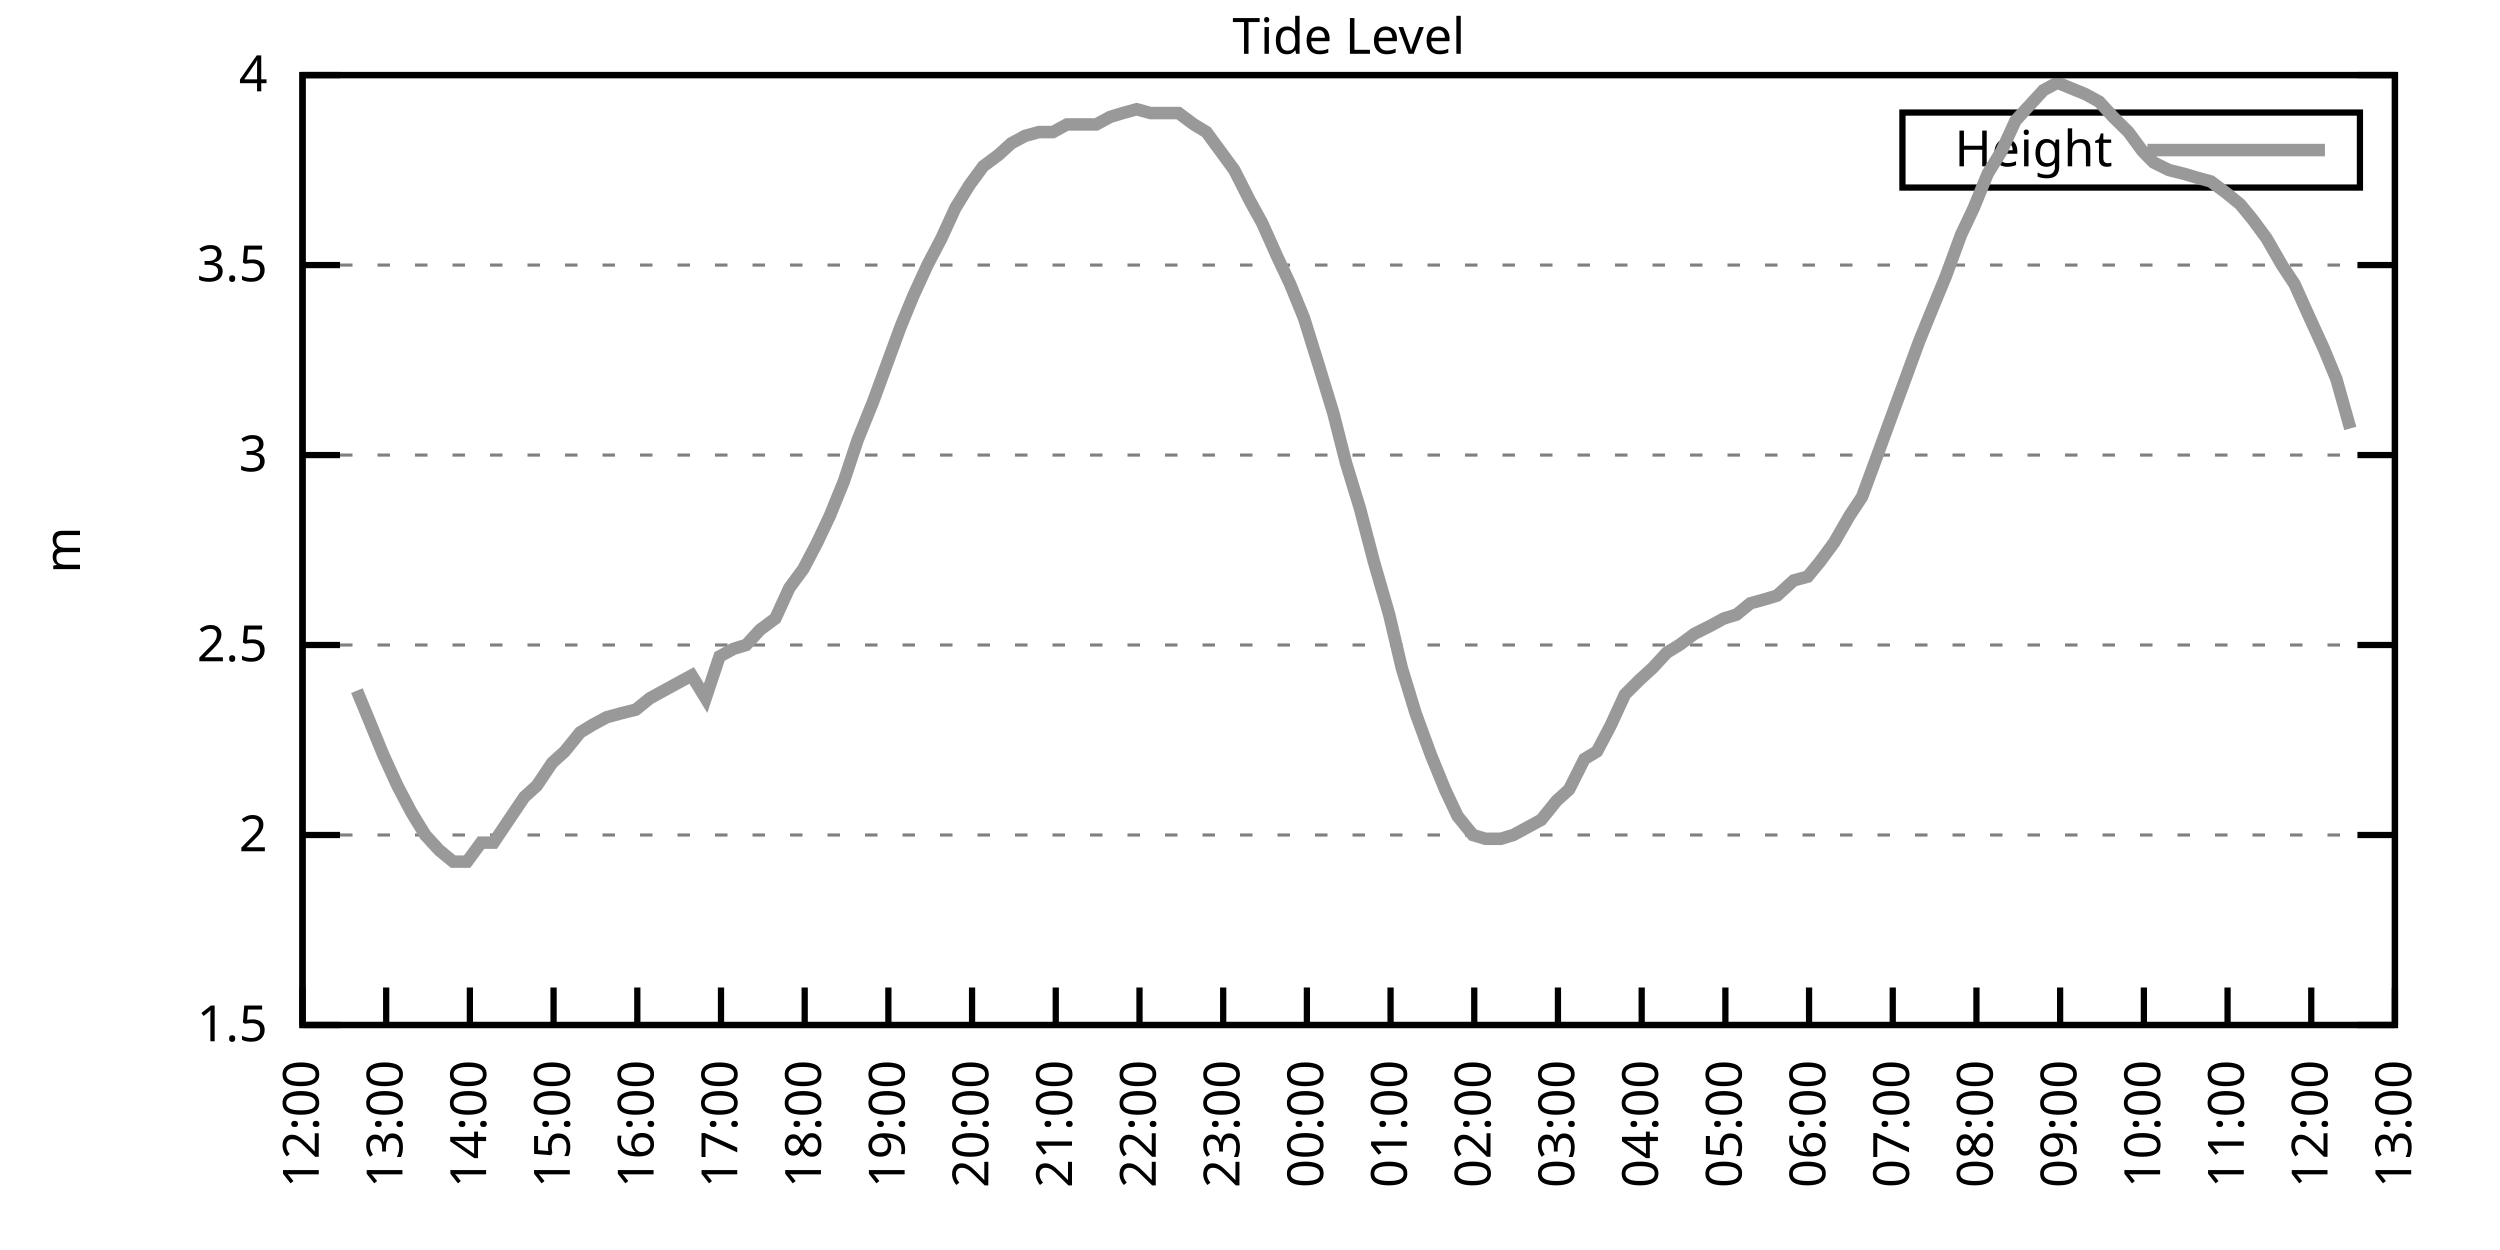
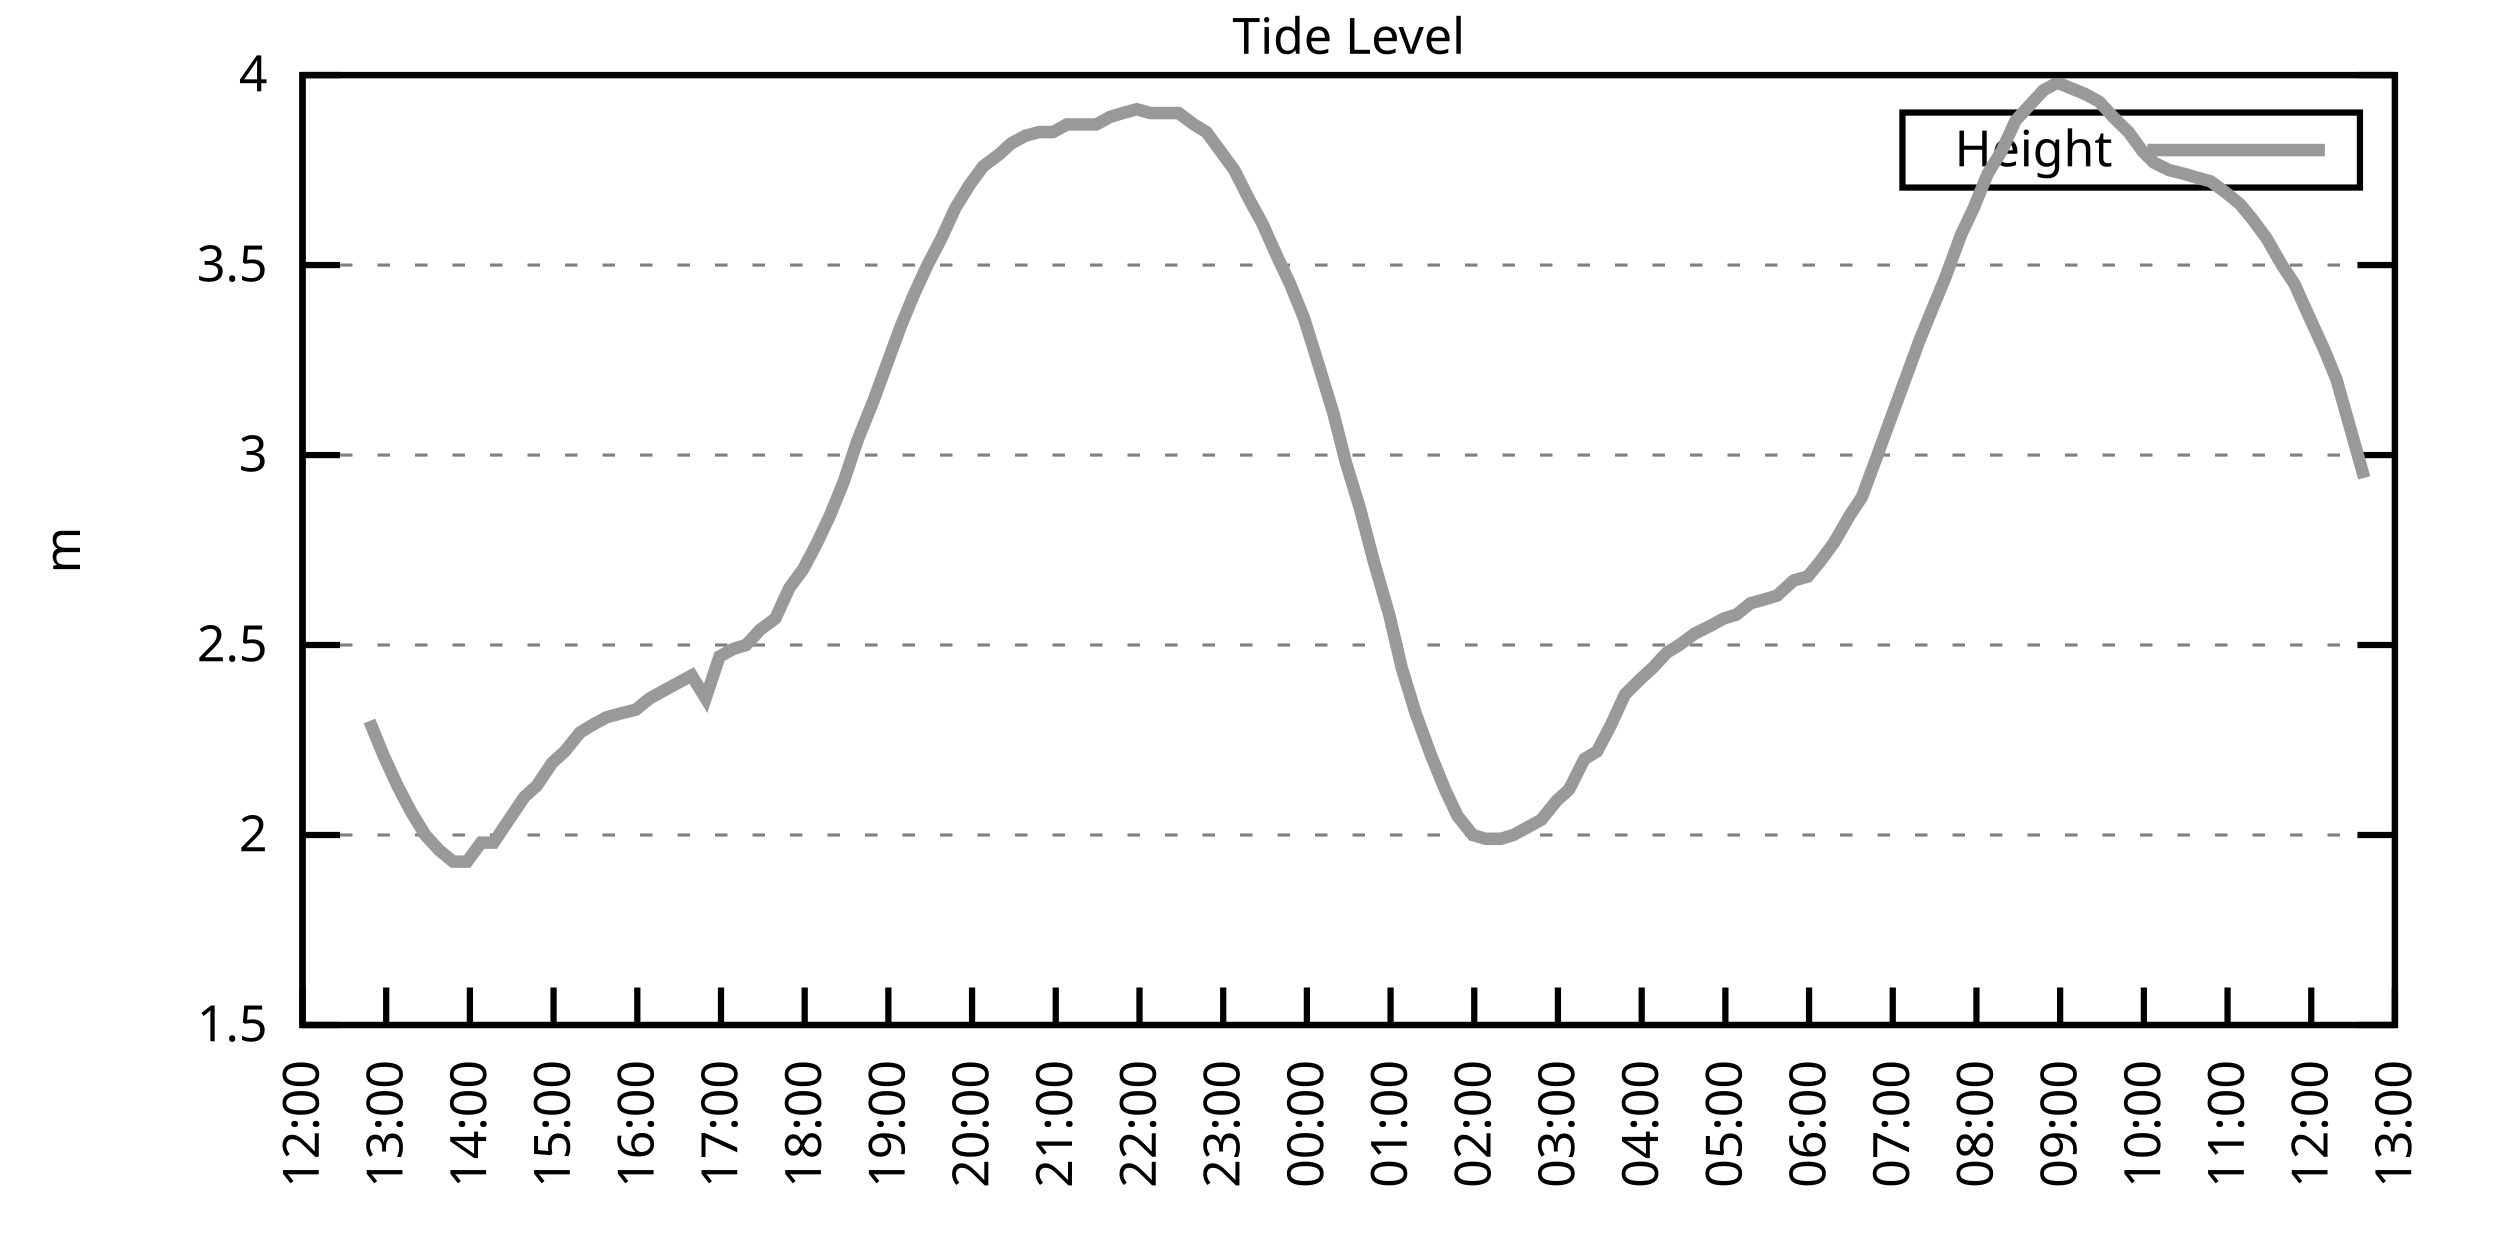
<svg xmlns="http://www.w3.org/2000/svg" xmlns:xlink="http://www.w3.org/1999/xlink" width="400" height="200" viewBox="0 0 400 200">
  <g id="gnuplot_canvas">
    <rect x="0" y="0" width="400" height="200" fill="none" />
    <defs>
      <circle id="gpDot" r="0.5" stroke-width="0.5" stroke="currentColor" />
      <path id="gpPt0" stroke-width="0.333" stroke="currentColor" d="M-1,0 h2 M0,-1 v2" />
      <path id="gpPt1" stroke-width="0.333" stroke="currentColor" d="M-1,-1 L1,1 M1,-1 L-1,1" />
      <path id="gpPt2" stroke-width="0.333" stroke="currentColor" d="M-1,0 L1,0 M0,-1 L0,1 M-1,-1 L1,1 M-1,1 L1,-1" />
      <rect id="gpPt3" stroke-width="0.333" stroke="currentColor" x="-1" y="-1" width="2" height="2" />
      <rect id="gpPt4" stroke-width="0.333" stroke="currentColor" fill="currentColor" x="-1" y="-1" width="2" height="2" />
      <circle id="gpPt5" stroke-width="0.333" stroke="currentColor" cx="0" cy="0" r="1" />
      <use xlink:href="#gpPt5" id="gpPt6" fill="currentColor" stroke="none" />
      <path id="gpPt7" stroke-width="0.333" stroke="currentColor" d="M0,-1.33 L-1.33,0.67 L1.33,0.67 z" />
      <use xlink:href="#gpPt7" id="gpPt8" fill="currentColor" stroke="none" />
      <use xlink:href="#gpPt7" id="gpPt9" stroke="currentColor" transform="rotate(180)" />
      <use xlink:href="#gpPt9" id="gpPt10" fill="currentColor" stroke="none" />
      <use xlink:href="#gpPt3" id="gpPt11" stroke="currentColor" transform="rotate(45)" />
      <use xlink:href="#gpPt11" id="gpPt12" fill="currentColor" stroke="none" />
      <path id="gpPt13" stroke-width="0.333" stroke="currentColor" d="M0,1.330 L1.265,0.411 L0.782,-1.067 L-0.782,-1.076 L-1.265,0.411 z" />
      <use xlink:href="#gpPt13" id="gpPt14" fill="currentColor" stroke="none" />
      <filter id="textbox" filterUnits="objectBoundingBox" x="0" y="0" height="1" width="1">
        <feFlood flood-color="white" flood-opacity="1" result="bgnd" />
        <feComposite in="SourceGraphic" in2="bgnd" operator="atop" />
      </filter>
      <filter id="greybox" filterUnits="objectBoundingBox" x="0" y="0" height="1" width="1">
        <feFlood flood-color="lightgrey" flood-opacity="1" result="grey" />
        <feComposite in="SourceGraphic" in2="grey" operator="atop" />
      </filter>
    </defs>
    <g fill="none" color="white" stroke="currentColor" stroke-width="1.00" stroke-linecap="butt" stroke-linejoin="miter">
</g>
    <g fill="none" color="black" stroke="currentColor" stroke-width="1.00" stroke-linecap="butt" stroke-linejoin="miter">
      <g stroke="none" shape-rendering="crispEdges">
        <polygon fill="rgb(255, 255, 255)" points="48.40,164.00 383.18,164.00 383.18,12.02 48.40,12.02 " />
      </g>
    </g>
    <g fill="none" color="black" stroke="currentColor" stroke-width="1.00" stroke-linecap="butt" stroke-linejoin="miter">
</g>
    <g fill="none" color="black" stroke="black" stroke-width="0.50" stroke-linecap="butt" stroke-linejoin="miter">
</g>
    <g fill="none" color="gray" stroke="currentColor" stroke-width="0.50" stroke-linecap="butt" stroke-linejoin="miter">
      <path stroke="gray" stroke-dasharray="2,4" class="gridline" d="M48.40,164.00 L383.19,164.00  " />
    </g>
    <g fill="none" color="gray" stroke="gray" stroke-width="1.00" stroke-linecap="butt" stroke-linejoin="miter">
</g>
    <g fill="none" color="black" stroke="currentColor" stroke-width="1.00" stroke-linecap="butt" stroke-linejoin="miter">
      <path stroke="black" d="M48.40,164.00 L54.40,164.00 M383.19,164.00 L377.19,164.00  " />
      <g transform="translate(42.80,166.60)" stroke="none" fill="black" font-family="Sans" font-size="8.00" text-anchor="end">
        <text>
          <tspan font-family="Sans"> 1.5</tspan>
        </text>
      </g>
    </g>
    <g fill="none" color="black" stroke="currentColor" stroke-width="1.00" stroke-linecap="butt" stroke-linejoin="miter">
</g>
    <g fill="none" color="black" stroke="black" stroke-width="0.50" stroke-linecap="butt" stroke-linejoin="miter">
</g>
    <g fill="none" color="gray" stroke="currentColor" stroke-width="0.50" stroke-linecap="butt" stroke-linejoin="miter">
      <path stroke="gray" stroke-dasharray="2,4" class="gridline" d="M48.40,133.60 L383.19,133.60  " />
    </g>
    <g fill="none" color="gray" stroke="gray" stroke-width="1.00" stroke-linecap="butt" stroke-linejoin="miter">
</g>
    <g fill="none" color="black" stroke="currentColor" stroke-width="1.00" stroke-linecap="butt" stroke-linejoin="miter">
      <path stroke="black" d="M48.40,133.60 L54.40,133.60 M383.19,133.60 L377.19,133.60  " />
      <g transform="translate(42.80,136.20)" stroke="none" fill="black" font-family="Sans" font-size="8.00" text-anchor="end">
        <text>
          <tspan font-family="Sans"> 2</tspan>
        </text>
      </g>
    </g>
    <g fill="none" color="black" stroke="currentColor" stroke-width="1.00" stroke-linecap="butt" stroke-linejoin="miter">
</g>
    <g fill="none" color="black" stroke="black" stroke-width="0.50" stroke-linecap="butt" stroke-linejoin="miter">
</g>
    <g fill="none" color="gray" stroke="currentColor" stroke-width="0.50" stroke-linecap="butt" stroke-linejoin="miter">
      <path stroke="gray" stroke-dasharray="2,4" class="gridline" d="M48.40,103.20 L383.19,103.20  " />
    </g>
    <g fill="none" color="gray" stroke="gray" stroke-width="1.00" stroke-linecap="butt" stroke-linejoin="miter">
</g>
    <g fill="none" color="black" stroke="currentColor" stroke-width="1.00" stroke-linecap="butt" stroke-linejoin="miter">
      <path stroke="black" d="M48.40,103.20 L54.40,103.20 M383.19,103.20 L377.19,103.20  " />
      <g transform="translate(42.80,105.80)" stroke="none" fill="black" font-family="Sans" font-size="8.00" text-anchor="end">
        <text>
          <tspan font-family="Sans"> 2.5</tspan>
        </text>
      </g>
    </g>
    <g fill="none" color="black" stroke="currentColor" stroke-width="1.00" stroke-linecap="butt" stroke-linejoin="miter">
</g>
    <g fill="none" color="black" stroke="black" stroke-width="0.50" stroke-linecap="butt" stroke-linejoin="miter">
</g>
    <g fill="none" color="gray" stroke="currentColor" stroke-width="0.50" stroke-linecap="butt" stroke-linejoin="miter">
      <path stroke="gray" stroke-dasharray="2,4" class="gridline" d="M48.40,72.81 L383.19,72.81  " />
    </g>
    <g fill="none" color="gray" stroke="gray" stroke-width="1.00" stroke-linecap="butt" stroke-linejoin="miter">
</g>
    <g fill="none" color="black" stroke="currentColor" stroke-width="1.00" stroke-linecap="butt" stroke-linejoin="miter">
      <path stroke="black" d="M48.40,72.81 L54.40,72.81 M383.19,72.81 L377.19,72.81  " />
      <g transform="translate(42.80,75.41)" stroke="none" fill="black" font-family="Sans" font-size="8.00" text-anchor="end">
        <text>
          <tspan font-family="Sans"> 3</tspan>
        </text>
      </g>
    </g>
    <g fill="none" color="black" stroke="currentColor" stroke-width="1.00" stroke-linecap="butt" stroke-linejoin="miter">
</g>
    <g fill="none" color="black" stroke="black" stroke-width="0.50" stroke-linecap="butt" stroke-linejoin="miter">
</g>
    <g fill="none" color="gray" stroke="currentColor" stroke-width="0.50" stroke-linecap="butt" stroke-linejoin="miter">
      <path stroke="gray" stroke-dasharray="2,4" class="gridline" d="M48.40,42.41 L383.19,42.41  " />
    </g>
    <g fill="none" color="gray" stroke="gray" stroke-width="1.00" stroke-linecap="butt" stroke-linejoin="miter">
</g>
    <g fill="none" color="black" stroke="currentColor" stroke-width="1.00" stroke-linecap="butt" stroke-linejoin="miter">
      <path stroke="black" d="M48.40,42.41 L54.40,42.41 M383.19,42.41 L377.19,42.41  " />
      <g transform="translate(42.80,45.01)" stroke="none" fill="black" font-family="Sans" font-size="8.00" text-anchor="end">
        <text>
          <tspan font-family="Sans"> 3.5</tspan>
        </text>
      </g>
    </g>
    <g fill="none" color="black" stroke="currentColor" stroke-width="1.00" stroke-linecap="butt" stroke-linejoin="miter">
</g>
    <g fill="none" color="black" stroke="black" stroke-width="0.50" stroke-linecap="butt" stroke-linejoin="miter">
</g>
    <g fill="none" color="gray" stroke="currentColor" stroke-width="0.50" stroke-linecap="butt" stroke-linejoin="miter">
      <path stroke="gray" stroke-dasharray="2,4" class="gridline" d="M48.40,12.01 L383.19,12.01  " />
    </g>
    <g fill="none" color="gray" stroke="gray" stroke-width="1.00" stroke-linecap="butt" stroke-linejoin="miter">
</g>
    <g fill="none" color="black" stroke="currentColor" stroke-width="1.00" stroke-linecap="butt" stroke-linejoin="miter">
      <path stroke="black" d="M48.40,12.01 L54.40,12.01 M383.19,12.01 L377.19,12.01  " />
      <g transform="translate(42.80,14.61)" stroke="none" fill="black" font-family="Sans" font-size="8.00" text-anchor="end">
        <text>
          <tspan font-family="Sans"> 4</tspan>
        </text>
      </g>
    </g>
    <g fill="none" color="black" stroke="currentColor" stroke-width="1.00" stroke-linecap="butt" stroke-linejoin="miter">
      <path stroke="black" d="M48.40,164.00 L48.40,158.00  " />
      <g transform="translate(51.00,169.60) rotate(270.00)" stroke="none" fill="black" font-family="Sans" font-size="8.00" text-anchor="end">
        <text>
          <tspan font-family="Sans">12:00</tspan>
        </text>
      </g>
    </g>
    <g fill="none" color="black" stroke="currentColor" stroke-width="1.00" stroke-linecap="butt" stroke-linejoin="miter">
      <path stroke="black" d="M61.79,164.00 L61.79,158.00  " />
      <g transform="translate(64.39,169.60) rotate(270.00)" stroke="none" fill="black" font-family="Sans" font-size="8.00" text-anchor="end">
        <text>
          <tspan font-family="Sans">13:00</tspan>
        </text>
      </g>
    </g>
    <g fill="none" color="black" stroke="currentColor" stroke-width="1.00" stroke-linecap="butt" stroke-linejoin="miter">
      <path stroke="black" d="M75.18,164.00 L75.18,158.00  " />
      <g transform="translate(77.78,169.60) rotate(270.00)" stroke="none" fill="black" font-family="Sans" font-size="8.00" text-anchor="end">
        <text>
          <tspan font-family="Sans">14:00</tspan>
        </text>
      </g>
    </g>
    <g fill="none" color="black" stroke="currentColor" stroke-width="1.00" stroke-linecap="butt" stroke-linejoin="miter">
      <path stroke="black" d="M88.57,164.00 L88.57,158.00  " />
      <g transform="translate(91.17,169.60) rotate(270.00)" stroke="none" fill="black" font-family="Sans" font-size="8.00" text-anchor="end">
        <text>
          <tspan font-family="Sans">15:00</tspan>
        </text>
      </g>
    </g>
    <g fill="none" color="black" stroke="currentColor" stroke-width="1.00" stroke-linecap="butt" stroke-linejoin="miter">
      <path stroke="black" d="M101.97,164.00 L101.97,158.00  " />
      <g transform="translate(104.57,169.60) rotate(270.00)" stroke="none" fill="black" font-family="Sans" font-size="8.00" text-anchor="end">
        <text>
          <tspan font-family="Sans">16:00</tspan>
        </text>
      </g>
    </g>
    <g fill="none" color="black" stroke="currentColor" stroke-width="1.00" stroke-linecap="butt" stroke-linejoin="miter">
      <path stroke="black" d="M115.36,164.00 L115.36,158.00  " />
      <g transform="translate(117.96,169.60) rotate(270.00)" stroke="none" fill="black" font-family="Sans" font-size="8.00" text-anchor="end">
        <text>
          <tspan font-family="Sans">17:00</tspan>
        </text>
      </g>
    </g>
    <g fill="none" color="black" stroke="currentColor" stroke-width="1.00" stroke-linecap="butt" stroke-linejoin="miter">
      <path stroke="black" d="M128.75,164.00 L128.75,158.00  " />
      <g transform="translate(131.35,169.60) rotate(270.00)" stroke="none" fill="black" font-family="Sans" font-size="8.00" text-anchor="end">
        <text>
          <tspan font-family="Sans">18:00</tspan>
        </text>
      </g>
    </g>
    <g fill="none" color="black" stroke="currentColor" stroke-width="1.00" stroke-linecap="butt" stroke-linejoin="miter">
      <path stroke="black" d="M142.14,164.00 L142.14,158.00  " />
      <g transform="translate(144.74,169.60) rotate(270.00)" stroke="none" fill="black" font-family="Sans" font-size="8.00" text-anchor="end">
        <text>
          <tspan font-family="Sans">19:00</tspan>
        </text>
      </g>
    </g>
    <g fill="none" color="black" stroke="currentColor" stroke-width="1.00" stroke-linecap="butt" stroke-linejoin="miter">
      <path stroke="black" d="M155.53,164.00 L155.53,158.00  " />
      <g transform="translate(158.13,169.60) rotate(270.00)" stroke="none" fill="black" font-family="Sans" font-size="8.00" text-anchor="end">
        <text>
          <tspan font-family="Sans">20:00</tspan>
        </text>
      </g>
    </g>
    <g fill="none" color="black" stroke="currentColor" stroke-width="1.00" stroke-linecap="butt" stroke-linejoin="miter">
      <path stroke="black" d="M168.92,164.00 L168.92,158.00  " />
      <g transform="translate(171.52,169.60) rotate(270.00)" stroke="none" fill="black" font-family="Sans" font-size="8.00" text-anchor="end">
        <text>
          <tspan font-family="Sans">21:00</tspan>
        </text>
      </g>
    </g>
    <g fill="none" color="black" stroke="currentColor" stroke-width="1.00" stroke-linecap="butt" stroke-linejoin="miter">
      <path stroke="black" d="M182.32,164.00 L182.32,158.00  " />
      <g transform="translate(184.92,169.60) rotate(270.00)" stroke="none" fill="black" font-family="Sans" font-size="8.00" text-anchor="end">
        <text>
          <tspan font-family="Sans">22:00</tspan>
        </text>
      </g>
    </g>
    <g fill="none" color="black" stroke="currentColor" stroke-width="1.00" stroke-linecap="butt" stroke-linejoin="miter">
      <path stroke="black" d="M195.71,164.00 L195.71,158.00  " />
      <g transform="translate(198.31,169.60) rotate(270.00)" stroke="none" fill="black" font-family="Sans" font-size="8.00" text-anchor="end">
        <text>
          <tspan font-family="Sans">23:00</tspan>
        </text>
      </g>
    </g>
    <g fill="none" color="black" stroke="currentColor" stroke-width="1.00" stroke-linecap="butt" stroke-linejoin="miter">
      <path stroke="black" d="M209.10,164.00 L209.10,158.00  " />
      <g transform="translate(211.70,169.60) rotate(270.00)" stroke="none" fill="black" font-family="Sans" font-size="8.00" text-anchor="end">
        <text>
          <tspan font-family="Sans">00:00</tspan>
        </text>
      </g>
    </g>
    <g fill="none" color="black" stroke="currentColor" stroke-width="1.00" stroke-linecap="butt" stroke-linejoin="miter">
      <path stroke="black" d="M222.49,164.00 L222.49,158.00  " />
      <g transform="translate(225.09,169.60) rotate(270.00)" stroke="none" fill="black" font-family="Sans" font-size="8.00" text-anchor="end">
        <text>
          <tspan font-family="Sans">01:00</tspan>
        </text>
      </g>
    </g>
    <g fill="none" color="black" stroke="currentColor" stroke-width="1.00" stroke-linecap="butt" stroke-linejoin="miter">
      <path stroke="black" d="M235.88,164.00 L235.88,158.00  " />
      <g transform="translate(238.48,169.60) rotate(270.00)" stroke="none" fill="black" font-family="Sans" font-size="8.00" text-anchor="end">
        <text>
          <tspan font-family="Sans">02:00</tspan>
        </text>
      </g>
    </g>
    <g fill="none" color="black" stroke="currentColor" stroke-width="1.00" stroke-linecap="butt" stroke-linejoin="miter">
      <path stroke="black" d="M249.27,164.00 L249.27,158.00  " />
      <g transform="translate(251.87,169.60) rotate(270.00)" stroke="none" fill="black" font-family="Sans" font-size="8.00" text-anchor="end">
        <text>
          <tspan font-family="Sans">03:00</tspan>
        </text>
      </g>
    </g>
    <g fill="none" color="black" stroke="currentColor" stroke-width="1.00" stroke-linecap="butt" stroke-linejoin="miter">
      <path stroke="black" d="M262.67,164.00 L262.67,158.00  " />
      <g transform="translate(265.27,169.60) rotate(270.00)" stroke="none" fill="black" font-family="Sans" font-size="8.00" text-anchor="end">
        <text>
          <tspan font-family="Sans">04:00</tspan>
        </text>
      </g>
    </g>
    <g fill="none" color="black" stroke="currentColor" stroke-width="1.00" stroke-linecap="butt" stroke-linejoin="miter">
      <path stroke="black" d="M276.06,164.00 L276.06,158.00  " />
      <g transform="translate(278.66,169.60) rotate(270.00)" stroke="none" fill="black" font-family="Sans" font-size="8.00" text-anchor="end">
        <text>
          <tspan font-family="Sans">05:00</tspan>
        </text>
      </g>
    </g>
    <g fill="none" color="black" stroke="currentColor" stroke-width="1.00" stroke-linecap="butt" stroke-linejoin="miter">
      <path stroke="black" d="M289.45,164.00 L289.45,158.00  " />
      <g transform="translate(292.05,169.60) rotate(270.00)" stroke="none" fill="black" font-family="Sans" font-size="8.00" text-anchor="end">
        <text>
          <tspan font-family="Sans">06:00</tspan>
        </text>
      </g>
    </g>
    <g fill="none" color="black" stroke="currentColor" stroke-width="1.00" stroke-linecap="butt" stroke-linejoin="miter">
      <path stroke="black" d="M302.84,164.00 L302.84,158.00  " />
      <g transform="translate(305.44,169.60) rotate(270.00)" stroke="none" fill="black" font-family="Sans" font-size="8.00" text-anchor="end">
        <text>
          <tspan font-family="Sans">07:00</tspan>
        </text>
      </g>
    </g>
    <g fill="none" color="black" stroke="currentColor" stroke-width="1.00" stroke-linecap="butt" stroke-linejoin="miter">
      <path stroke="black" d="M316.23,164.00 L316.23,158.00  " />
      <g transform="translate(318.83,169.60) rotate(270.00)" stroke="none" fill="black" font-family="Sans" font-size="8.00" text-anchor="end">
        <text>
          <tspan font-family="Sans">08:00</tspan>
        </text>
      </g>
    </g>
    <g fill="none" color="black" stroke="currentColor" stroke-width="1.00" stroke-linecap="butt" stroke-linejoin="miter">
      <path stroke="black" d="M329.62,164.00 L329.62,158.00  " />
      <g transform="translate(332.22,169.60) rotate(270.00)" stroke="none" fill="black" font-family="Sans" font-size="8.00" text-anchor="end">
        <text>
          <tspan font-family="Sans">09:00</tspan>
        </text>
      </g>
    </g>
    <g fill="none" color="black" stroke="currentColor" stroke-width="1.00" stroke-linecap="butt" stroke-linejoin="miter">
      <path stroke="black" d="M343.02,164.00 L343.02,158.00  " />
      <g transform="translate(345.62,169.60) rotate(270.00)" stroke="none" fill="black" font-family="Sans" font-size="8.00" text-anchor="end">
        <text>
          <tspan font-family="Sans">10:00</tspan>
        </text>
      </g>
    </g>
    <g fill="none" color="black" stroke="currentColor" stroke-width="1.00" stroke-linecap="butt" stroke-linejoin="miter">
      <path stroke="black" d="M356.41,164.00 L356.41,158.00  " />
      <g transform="translate(359.01,169.60) rotate(270.00)" stroke="none" fill="black" font-family="Sans" font-size="8.00" text-anchor="end">
        <text>
          <tspan font-family="Sans">11:00</tspan>
        </text>
      </g>
    </g>
    <g fill="none" color="black" stroke="currentColor" stroke-width="1.00" stroke-linecap="butt" stroke-linejoin="miter">
      <path stroke="black" d="M369.80,164.00 L369.80,158.00  " />
      <g transform="translate(372.40,169.60) rotate(270.00)" stroke="none" fill="black" font-family="Sans" font-size="8.00" text-anchor="end">
        <text>
          <tspan font-family="Sans">12:00</tspan>
        </text>
      </g>
    </g>
    <g fill="none" color="black" stroke="currentColor" stroke-width="1.00" stroke-linecap="butt" stroke-linejoin="miter">
      <path stroke="black" d="M383.19,164.00 L383.19,158.00  " />
      <g transform="translate(385.79,169.60) rotate(270.00)" stroke="none" fill="black" font-family="Sans" font-size="8.00" text-anchor="end">
        <text>
          <tspan font-family="Sans">13:00</tspan>
        </text>
      </g>
    </g>
    <g fill="none" color="black" stroke="currentColor" stroke-width="1.00" stroke-linecap="butt" stroke-linejoin="miter">
</g>
    <g fill="none" color="black" stroke="currentColor" stroke-width="1.00" stroke-linecap="butt" stroke-linejoin="miter">
      <path stroke="black" d="M48.40,12.01 L48.40,164.00 L383.19,164.00 L383.19,12.01 L48.40,12.01 Z  " />
    </g>
    <g fill="none" color="black" stroke="currentColor" stroke-width="1.00" stroke-linecap="butt" stroke-linejoin="miter">
</g>
    <g fill="none" color="black" stroke="currentColor" stroke-width="1.00" stroke-linecap="butt" stroke-linejoin="miter">
      <path stroke="black" d="M304.39,30.01 L304.39,18.01 L377.59,18.01 L377.59,30.01 L304.39,30.01 Z  " />
    </g>
    <g id="Tide_level_plot_1">
      <g fill="none" color="white" stroke="black" stroke-width="2.00" stroke-linecap="butt" stroke-linejoin="miter">
</g>
      <g fill="none" color="black" stroke="currentColor" stroke-width="2.00" stroke-linecap="butt" stroke-linejoin="miter">
        <g transform="translate(337.99,26.61)" stroke="none" fill="black" font-family="Sans" font-size="8.00" text-anchor="end">
          <text>
            <tspan font-family="Sans">Height</tspan>
          </text>
        </g>
      </g>
      <g fill="none" color="black" stroke="currentColor" stroke-width="2.00" stroke-linecap="butt" stroke-linejoin="miter">
-         <path stroke="rgb(153, 153, 153)" d="M343.59,24.01 L371.99,24.01 M57.10,110.50 L59.11,115.36 L61.35,120.83 L63.58,125.70 L65.81,129.95 L68.04,133.60   L70.27,136.03 L72.50,137.86 L74.74,137.86 L76.97,134.82 L78.98,134.82 L81.43,131.17 L83.89,127.52 L85.90,125.70   L88.35,122.05 L90.36,120.23 L92.82,117.19 L94.82,115.97 L97.06,114.76 L99.29,114.15 L101.74,113.54 L103.98,111.72   L106.21,110.50 L108.44,109.28 L110.67,108.07 L112.90,111.72 L115.13,105.03 L117.37,103.81 L119.38,103.20 L121.61,100.77   L124.06,98.95 L126.29,94.08 L128.53,91.04 L130.76,86.79 L132.77,82.53 L135.00,77.06 L137.23,70.37 L139.69,64.29   L141.92,58.21 L144.15,52.14 L146.16,47.27 L148.39,42.41 L150.62,38.15 L152.85,33.29 L155.09,29.64 L157.32,26.60   L159.77,24.78 L161.78,22.95 L164.01,21.74 L166.25,21.13 L168.48,21.13 L170.71,19.91 L172.72,19.91 L175.40,19.91   L177.63,18.70 L179.64,18.09 L181.87,17.48 L184.10,18.09 L186.56,18.09 L188.57,18.09 L191.02,19.91 L193.03,21.13   L195.26,24.17 L197.49,27.21 L199.95,32.07 L201.96,35.72 L204.41,41.19 L206.42,45.45 L208.65,50.92 L211.11,58.82   L213.34,66.12 L215.35,74.02 L217.58,81.32 L219.81,89.83 L222.27,98.34 L224.28,106.85 L226.51,114.15 L228.96,120.83   L231.20,126.31 L233.20,130.56 L235.66,133.60 L237.67,134.21 L240.12,134.21 L242.13,133.60 L244.36,132.39 L246.60,131.17   L249.05,128.13 L251.06,126.31 L253.51,121.44 L255.52,120.23 L257.76,115.97 L259.99,111.11 L262.44,108.68 L264.45,106.85   L266.68,104.42 L268.69,103.20 L271.15,101.38 L273.60,100.16 L275.83,98.95 L277.84,98.34 L280.07,96.52 L282.31,95.91   L284.32,95.30 L286.99,92.87 L289.23,92.26 L291.23,89.83 L293.47,86.79 L295.92,82.53 L297.93,79.49 L300.39,72.81   L302.39,67.33 L304.63,61.25 L307.08,54.57 L309.31,49.10 L311.32,44.23 L313.78,37.54 L315.79,33.29 L318.02,27.82   L320.25,24.17 L322.48,19.31 L324.71,16.87 L326.95,14.44 L329.18,13.23 L333.64,15.05 L335.87,16.27 L338.10,18.70   L340.56,21.13 L342.79,24.17 L344.58,25.99 L347.03,27.21 L349.49,27.82 L351.50,28.42 L353.73,29.03 L356.18,30.86   L358.42,32.68 L360.42,35.11 L362.66,38.15 L365.11,42.41 L367.12,45.45 L369.58,50.92 L371.81,55.78 L373.82,60.65   L376.05,68.55  " />
+         <path stroke="rgb(153, 153, 153)" d="M343.59,24.01 L371.99,24.01 M59.11,115.36 L61.35,120.83 L63.58,125.70 L65.81,129.95 L68.04,133.60 L70.27,136.03   L72.50,137.86 L74.74,137.86 L76.97,134.82 L78.98,134.82 L81.43,131.17 L83.89,127.52 L85.90,125.70 L88.35,122.05   L90.36,120.23 L92.82,117.19 L94.82,115.97 L97.06,114.76 L99.29,114.15 L101.74,113.54 L103.98,111.72 L106.21,110.50   L108.44,109.28 L110.67,108.07 L112.90,111.72 L115.13,105.03 L117.37,103.81 L119.38,103.20 L121.61,100.77 L124.06,98.95   L126.29,94.08 L128.53,91.04 L130.76,86.79 L132.77,82.53 L135.00,77.06 L137.23,70.37 L139.69,64.29 L141.92,58.21   L144.15,52.14 L146.16,47.27 L148.39,42.41 L150.62,38.15 L152.85,33.29 L155.09,29.64 L157.32,26.60 L159.77,24.78   L161.78,22.95 L164.01,21.74 L166.25,21.13 L168.48,21.13 L170.71,19.91 L172.72,19.91 L175.40,19.91 L177.63,18.70   L179.64,18.09 L181.87,17.48 L184.10,18.09 L186.56,18.09 L188.57,18.09 L191.02,19.91 L193.03,21.13 L195.26,24.17   L197.49,27.21 L199.95,32.07 L201.96,35.72 L204.41,41.19 L206.42,45.45 L208.65,50.92 L211.11,58.82 L213.34,66.12   L215.35,74.02 L217.58,81.32 L219.81,89.83 L222.27,98.34 L224.28,106.85 L226.51,114.15 L228.96,120.83 L231.20,126.31   L233.20,130.56 L235.66,133.60 L237.67,134.21 L240.12,134.21 L242.13,133.60 L244.36,132.39 L246.60,131.17 L249.05,128.13   L251.06,126.31 L253.51,121.44 L255.52,120.23 L257.76,115.97 L259.99,111.11 L262.44,108.68 L264.45,106.85 L266.68,104.42   L268.69,103.20 L271.15,101.38 L273.60,100.16 L275.83,98.95 L277.84,98.34 L280.07,96.52 L282.31,95.91 L284.32,95.30   L286.99,92.87 L289.23,92.26 L291.23,89.83 L293.47,86.79 L295.92,82.53 L297.93,79.49 L300.39,72.81 L302.39,67.33   L304.63,61.25 L307.08,54.57 L309.31,49.10 L311.32,44.23 L313.78,37.54 L315.79,33.29 L318.02,27.82 L320.25,24.17   L322.48,19.31 L324.71,16.87 L326.95,14.44 L329.18,13.23 L333.64,15.05 L335.87,16.27 L338.10,18.70 L340.56,21.13   L342.79,24.17 L344.58,25.99 L347.03,27.21 L349.49,27.82 L351.50,28.42 L353.73,29.03 L356.18,30.86 L358.42,32.68   L360.42,35.11 L362.66,38.15 L365.11,42.41 L367.12,45.45 L369.58,50.92 L371.81,55.78 L373.82,60.65 L376.05,68.55   L378.28,76.45  " />
      </g>
    </g>
    <g fill="none" color="black" stroke="currentColor" stroke-width="2.00" stroke-linecap="butt" stroke-linejoin="miter">
</g>
    <g fill="none" color="black" stroke="black" stroke-width="1.00" stroke-linecap="butt" stroke-linejoin="miter">
</g>
    <g fill="none" color="black" stroke="currentColor" stroke-width="1.00" stroke-linecap="butt" stroke-linejoin="miter">
      <path stroke="black" d="M48.40,12.01 L48.40,164.00 L383.19,164.00 L383.19,12.01 L48.40,12.01 Z  " />
      <g transform="translate(12.80,88.01) rotate(270.00)" stroke="none" fill="black" font-family="Sans" font-size="8.00" text-anchor="middle">
        <text>
          <tspan font-family="Sans">m</tspan>
        </text>
      </g>
    </g>
    <g fill="none" color="black" stroke="currentColor" stroke-width="1.00" stroke-linecap="butt" stroke-linejoin="miter">
</g>
    <g fill="none" color="black" stroke="currentColor" stroke-width="1.00" stroke-linecap="butt" stroke-linejoin="miter">
      <g transform="translate(215.79,8.61)" stroke="none" fill="black" font-family="Sans" font-size="8.00" text-anchor="middle">
        <text>
          <tspan font-family="Sans">Tide Level</tspan>
        </text>
      </g>
    </g>
    <g fill="none" color="black" stroke="currentColor" stroke-width="1.00" stroke-linecap="butt" stroke-linejoin="miter">
</g>
  </g>
</svg>
